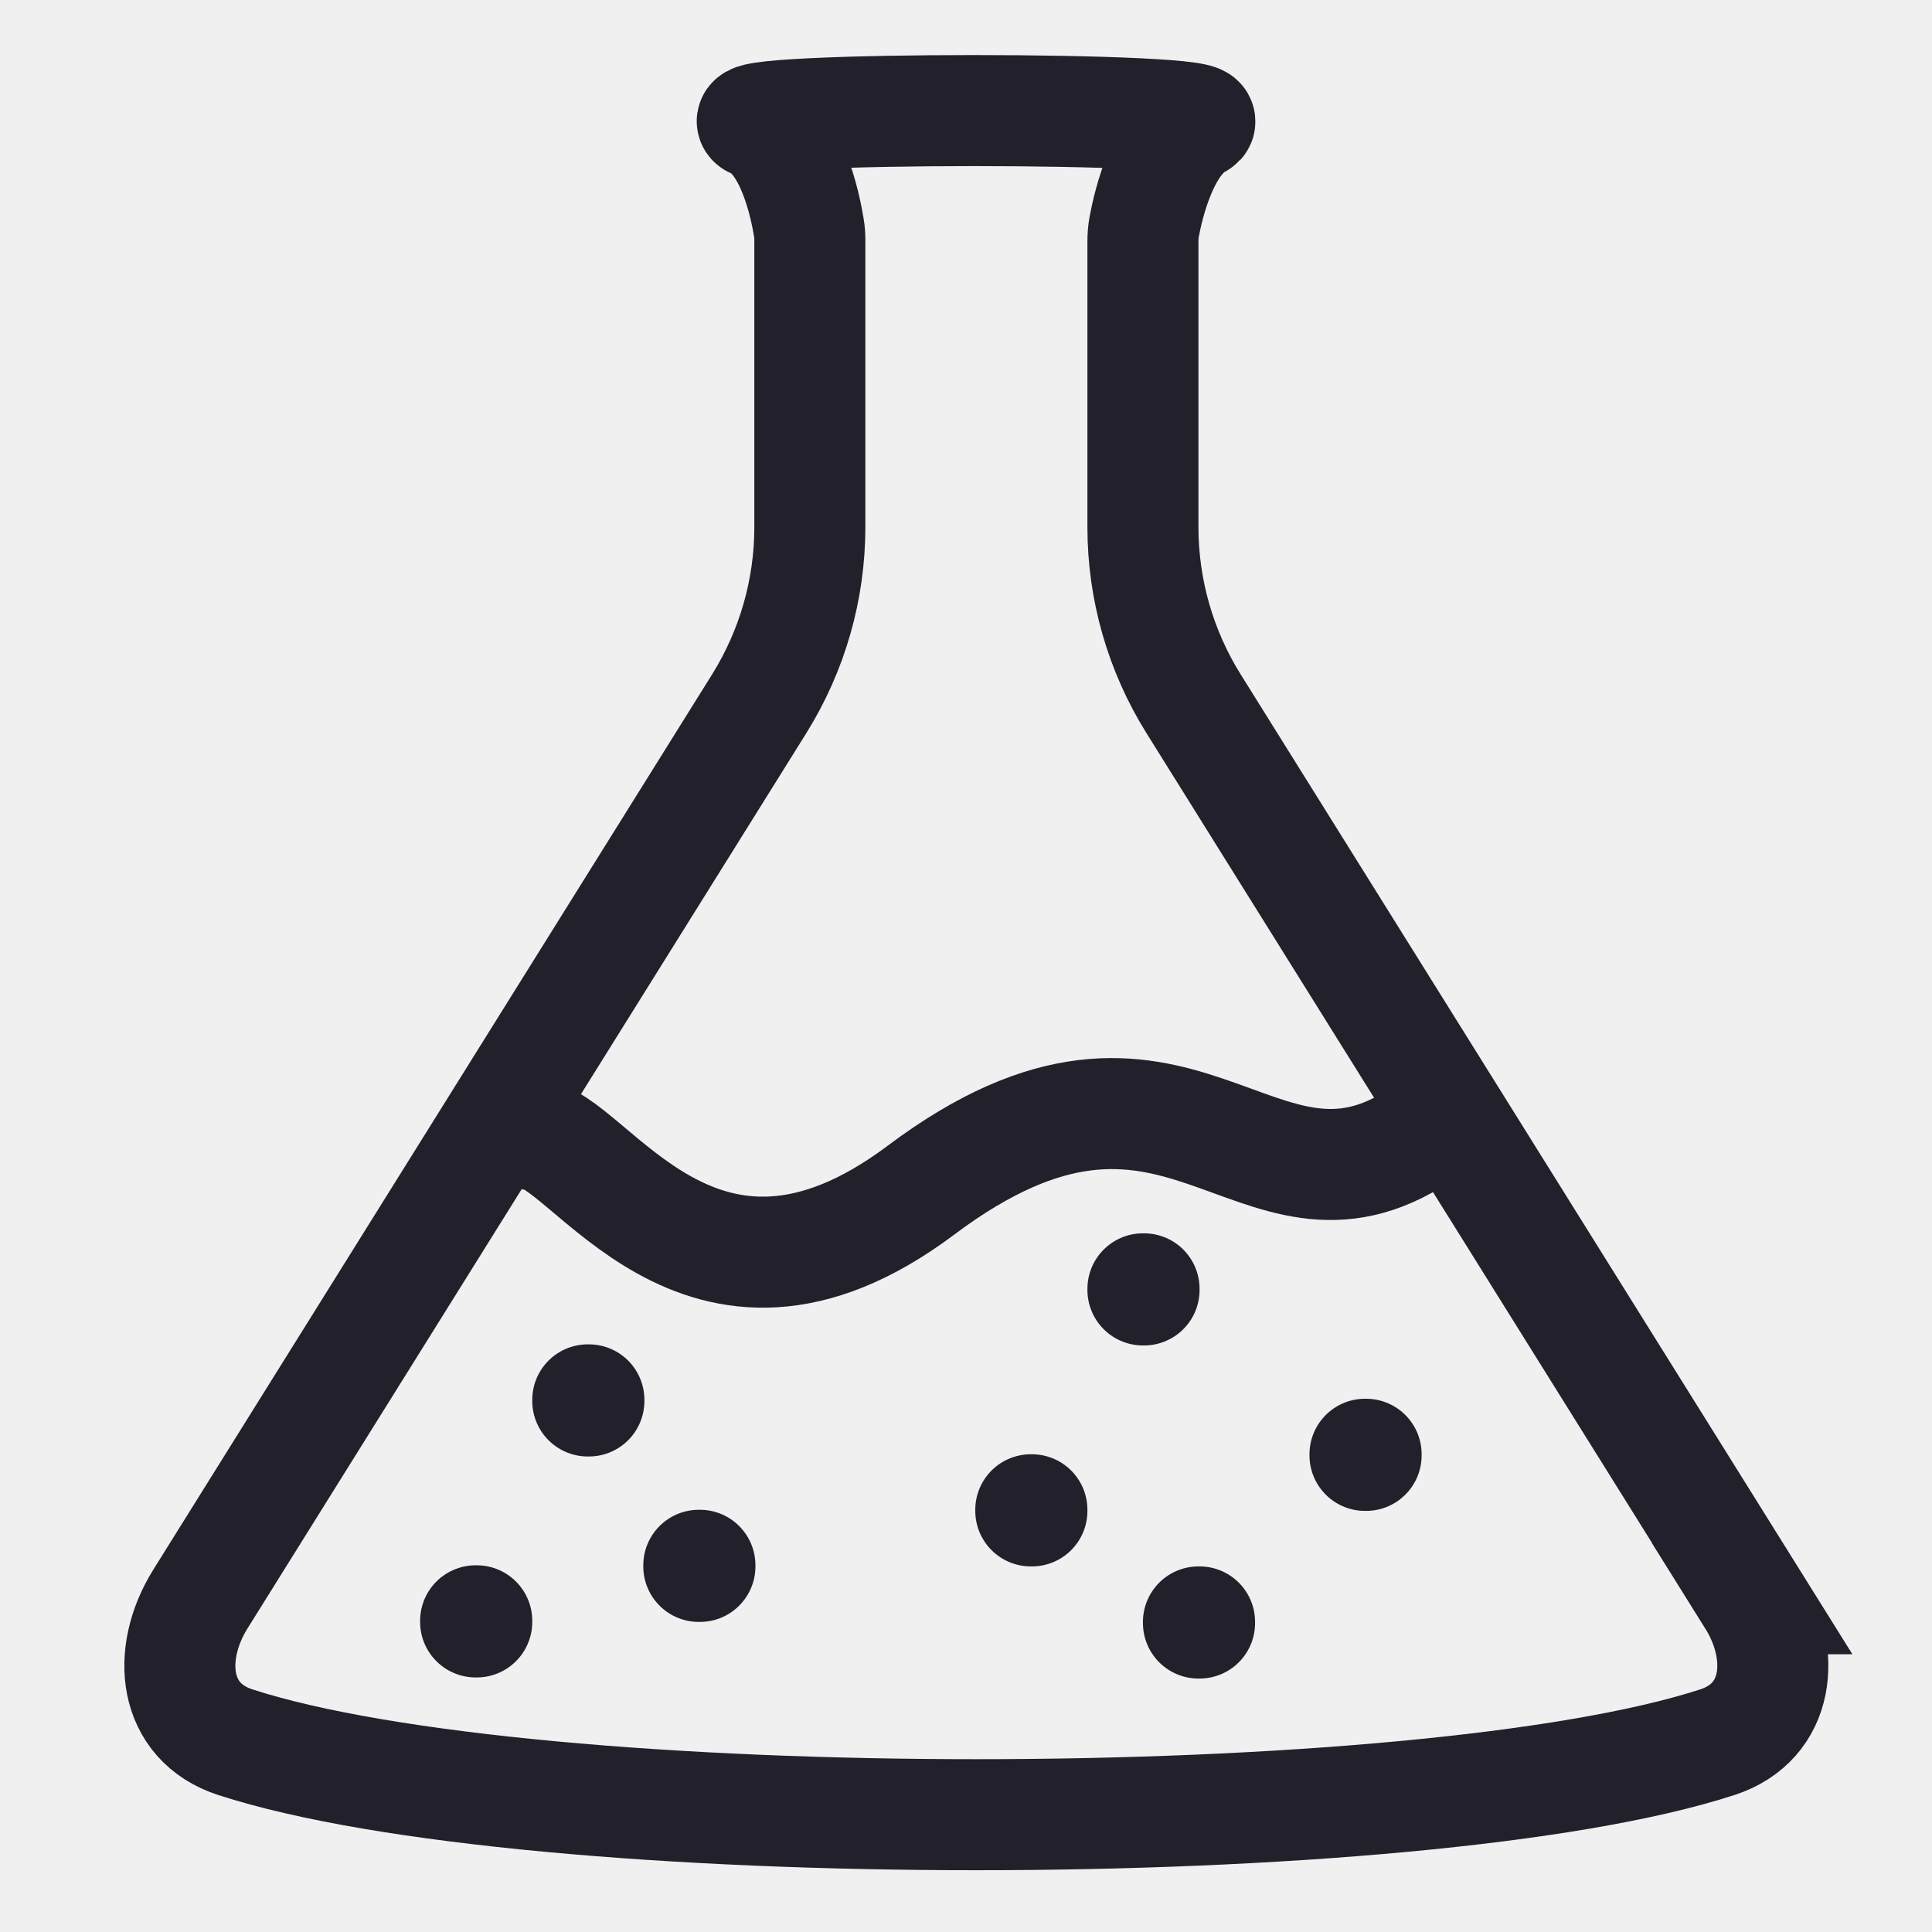
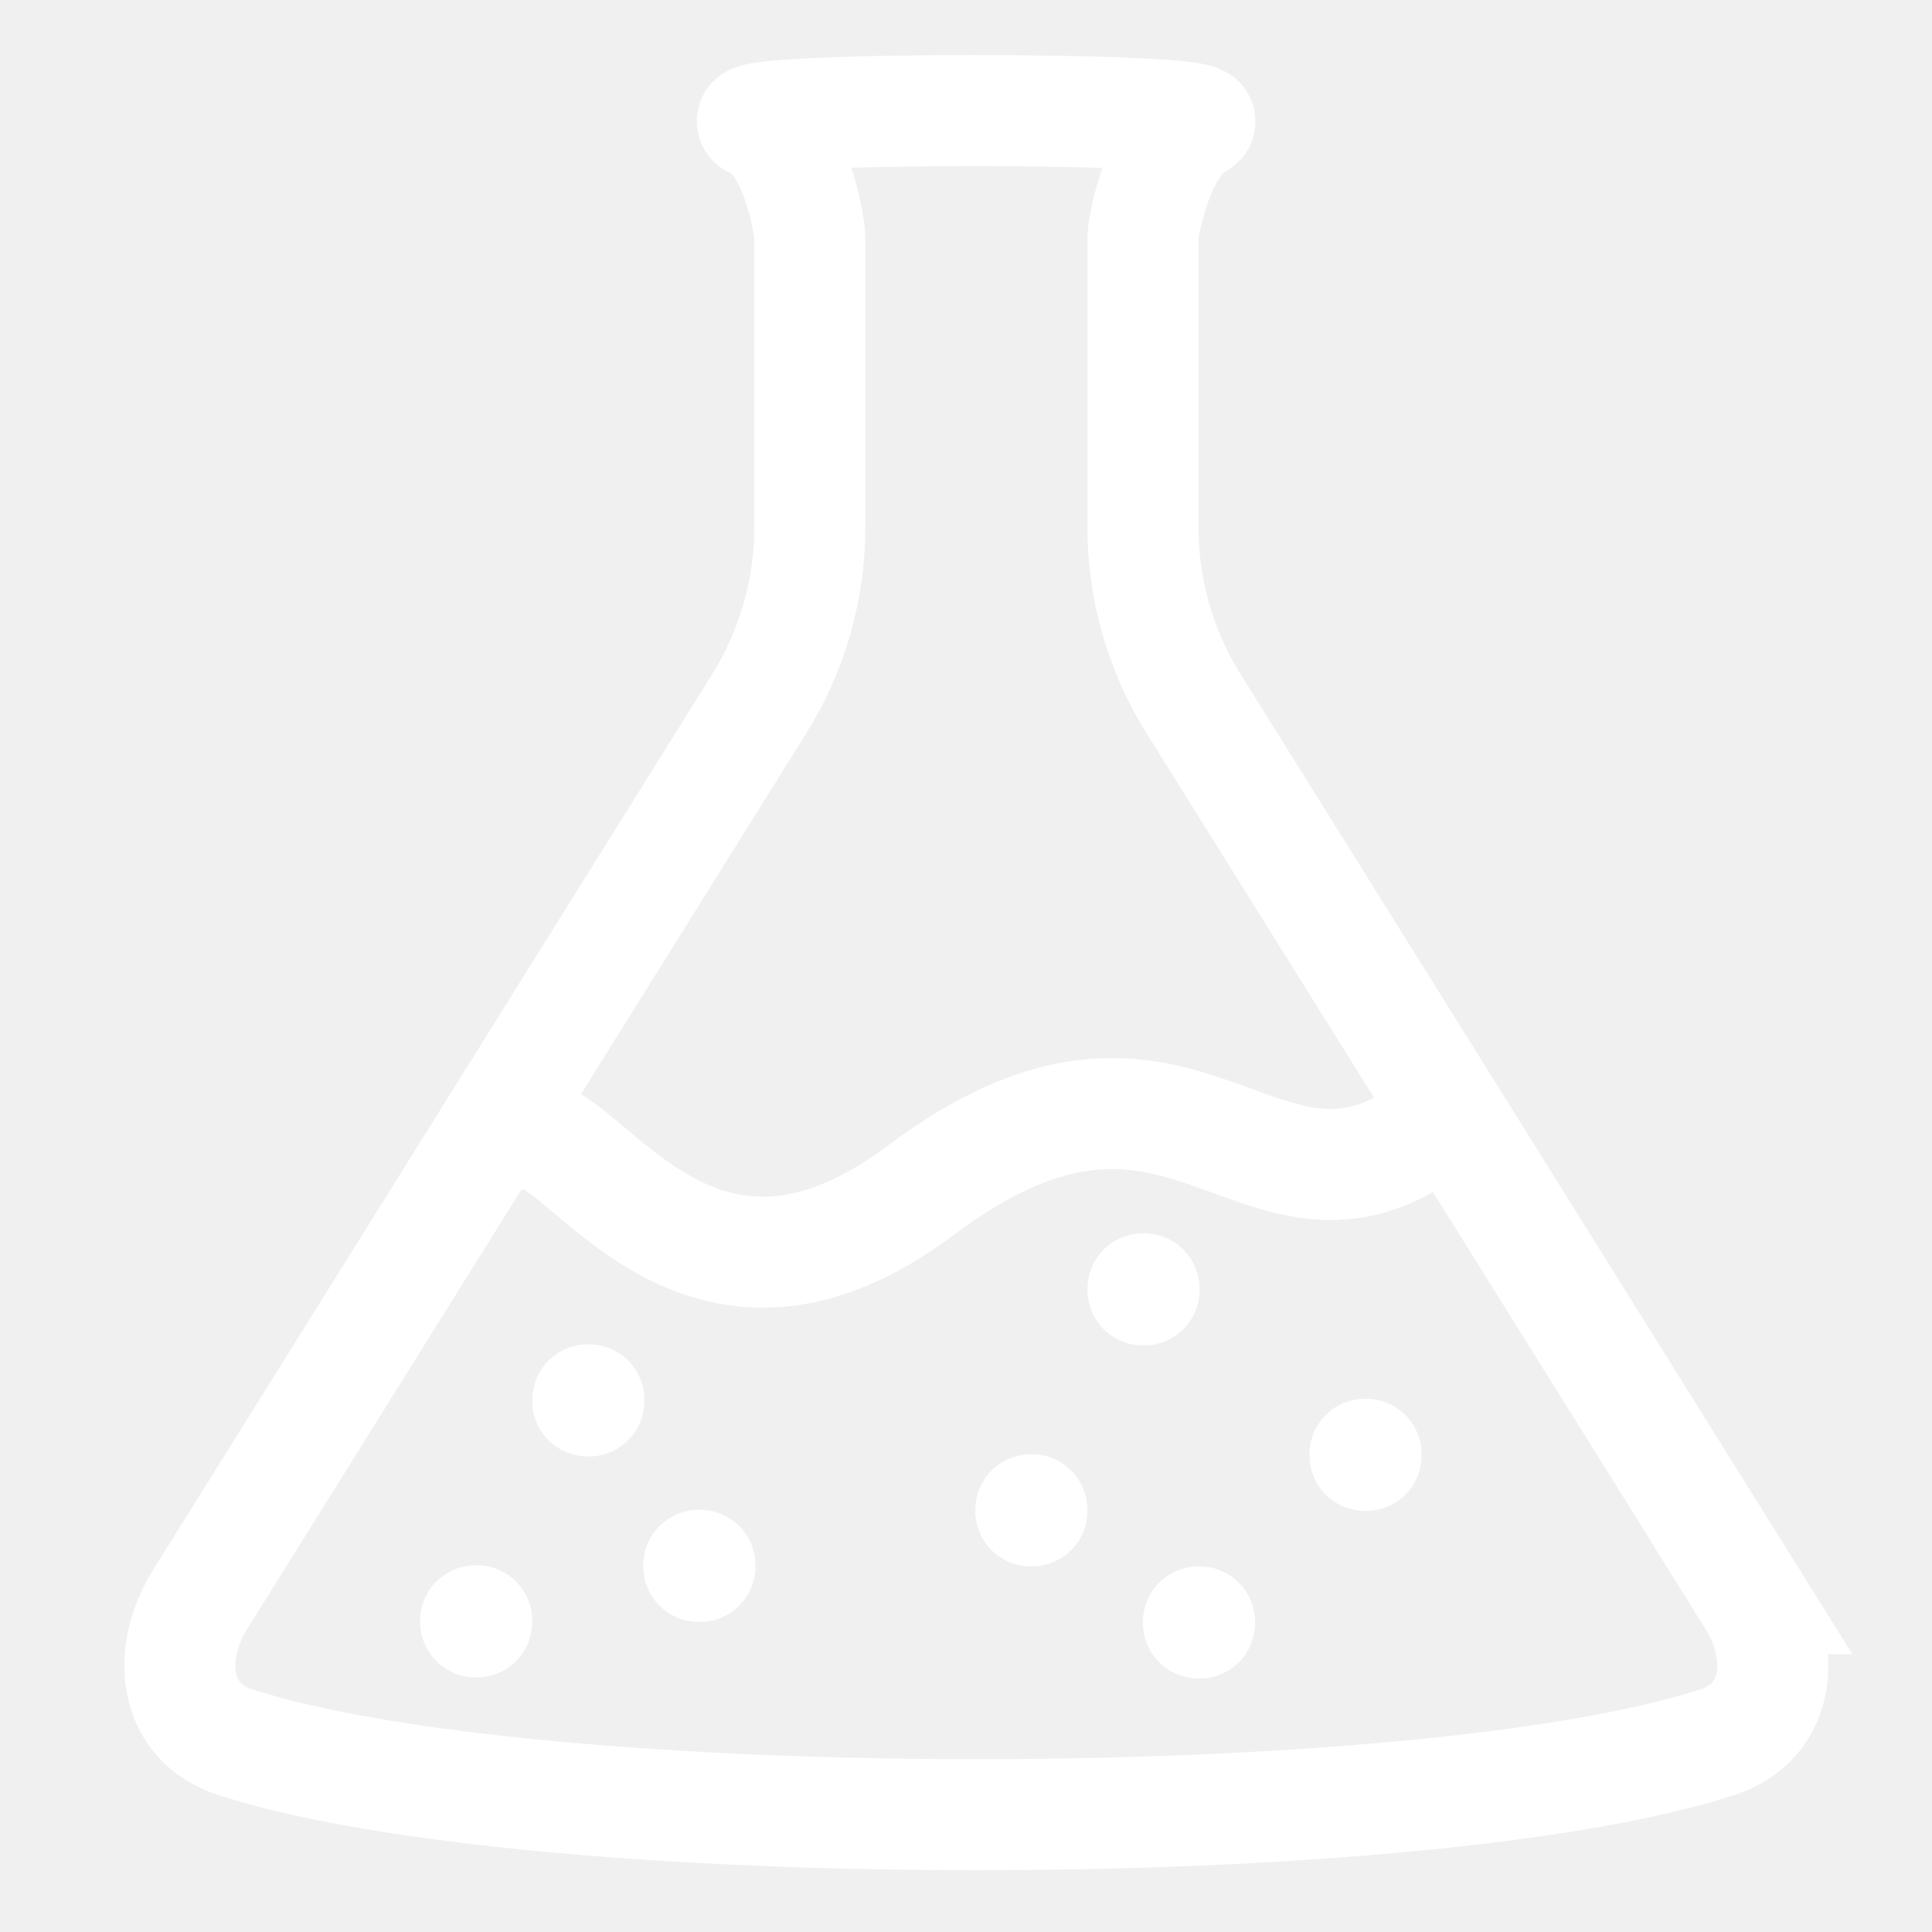
<svg xmlns="http://www.w3.org/2000/svg" fill="none" height="100" viewBox="0 0 100 100" width="100" version="1.1" id="svg170">
  <defs id="defs174" />
-   <g stroke="#22202a" id="g168" transform="matrix(5.74701,0,0,5.74701,-18.42654,-19.49553)">
+   <g stroke="#ffffff" id="g168" transform="matrix(5.74701,0,0,5.74701,-18.42654,-19.49553)">
    <path d="M 18.988,17.791 13.955,9.729 C 13.658,9.253 13.5,8.702 13.5,8.141 V 5.57 C 13.5,5.524 13.503,5.477 13.512,5.431 13.549,5.233 13.682,4.666 14,4.5 c 0.287,-0.149 -4.349,-0.149 -4,0 0.337,0.144 0.46,0.75 0.491,0.942 C 10.498,5.481 10.5,5.52 10.5,5.559 v 2.581 c 0,0.562 -0.158,1.112 -0.455,1.589 L 5.013,17.791 C 4.7,18.291 4.765,18.901 5.325,19.083 c 2.679,0.871 10.671,0.871 13.349,0 0.56,-0.182 0.625,-0.793 0.313,-1.292 z" stroke-linecap="round" id="path148" />
    <path d="m 16,13.612 c -1.5,1 -2.168,-1.249 -4.5,0.5 -2,1.5 -3,-0.5 -3.5,-0.5" stroke-linecap="round" id="path150" />
    <g stroke-linejoin="round" id="g166">
      <path d="m 13.5,15 h 0.01 v 0.01 H 13.5 Z" id="path152" />
      <path d="M 12.49,16.99 H 12.5 V 17 h -0.01 z" id="path154" />
      <path d="M 7.49,17.99 H 7.5 V 18 H 7.49 Z" id="path156" />
      <path d="m 14,18 h 0.01 v 0.01 H 14 Z" id="path158" />
      <path d="m 15.5,16.49 h 0.01 V 16.5 H 15.5 Z" id="path160" />
      <path d="M 9.5,17.49 H 9.51 V 17.5 H 9.5 Z" id="path162" />
      <path d="m 8.5,16 h 0.01 v 0.01 H 8.5 Z" id="path164" />
    </g>
  </g>
</svg>
